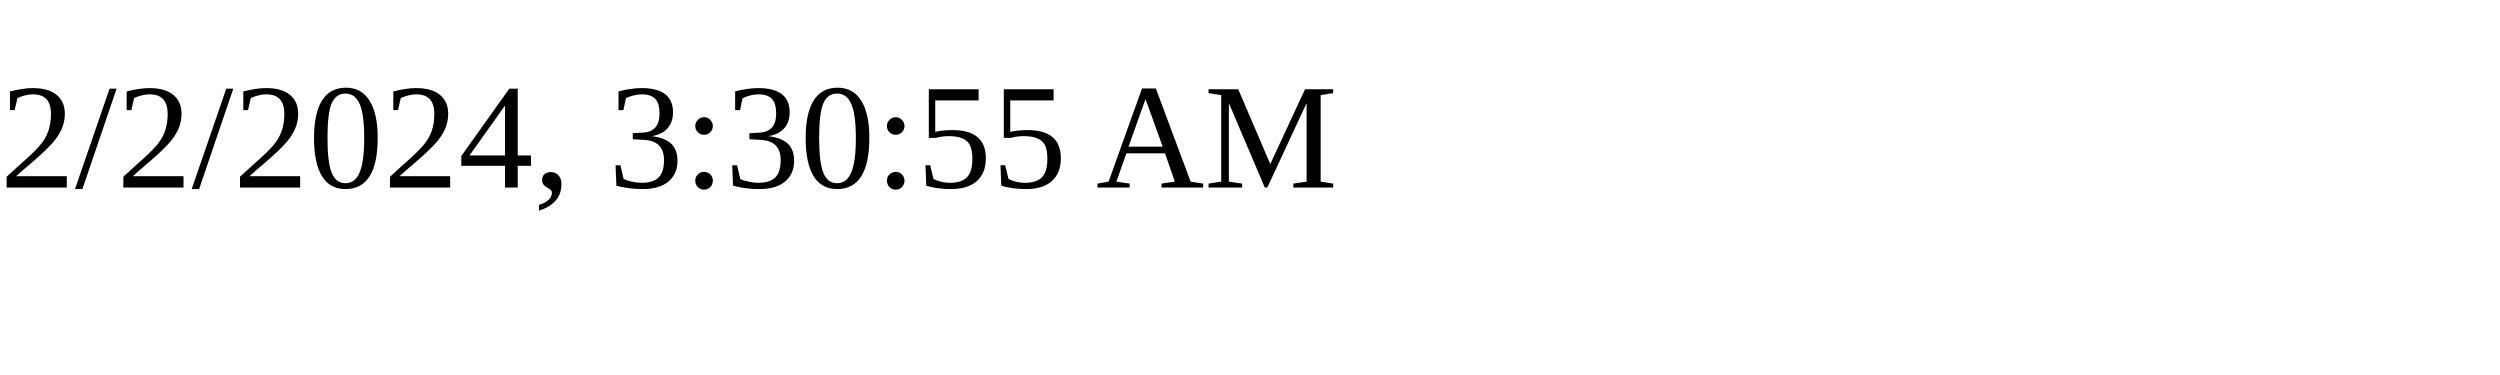
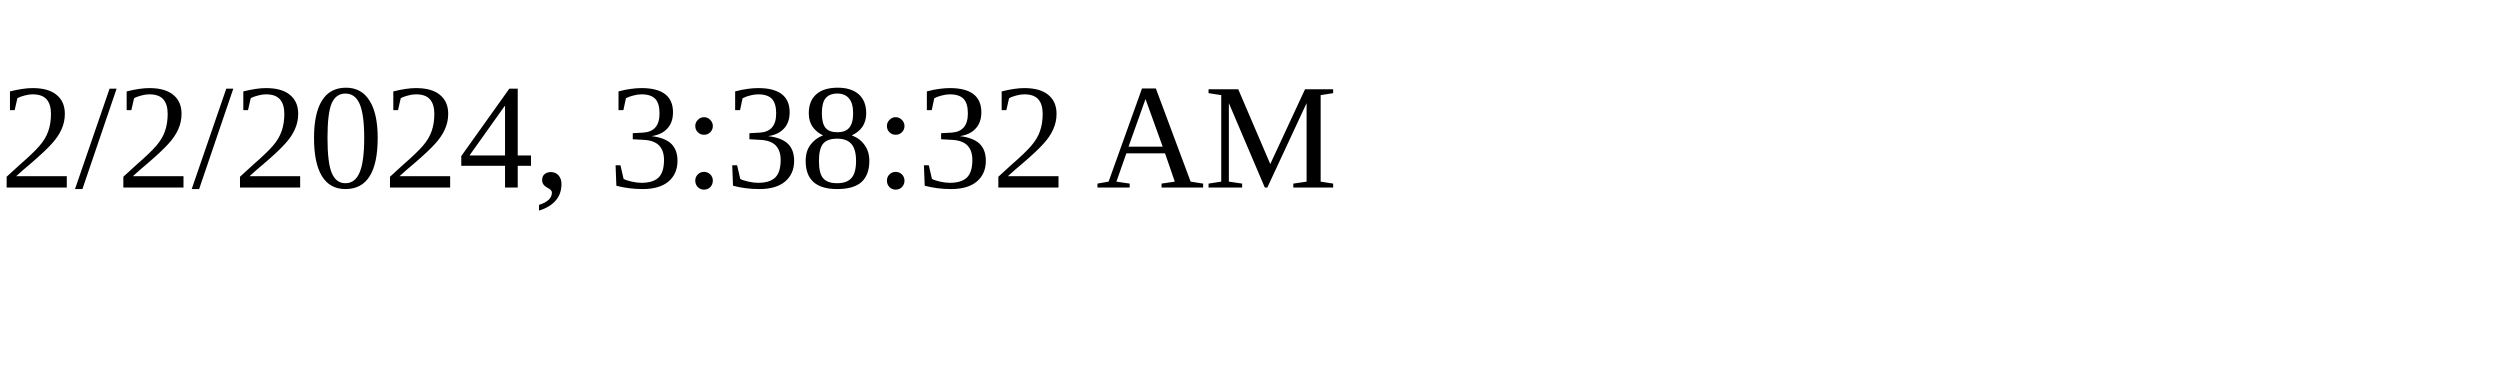
<svg xmlns="http://www.w3.org/2000/svg" height="30" width="200">
-   <text x="0" y="15">2/2/2024, 3:30:55 AM</text>
+   <text x="0" y="15">2/2/2024, 3:38:32 AM</text>
</svg>
